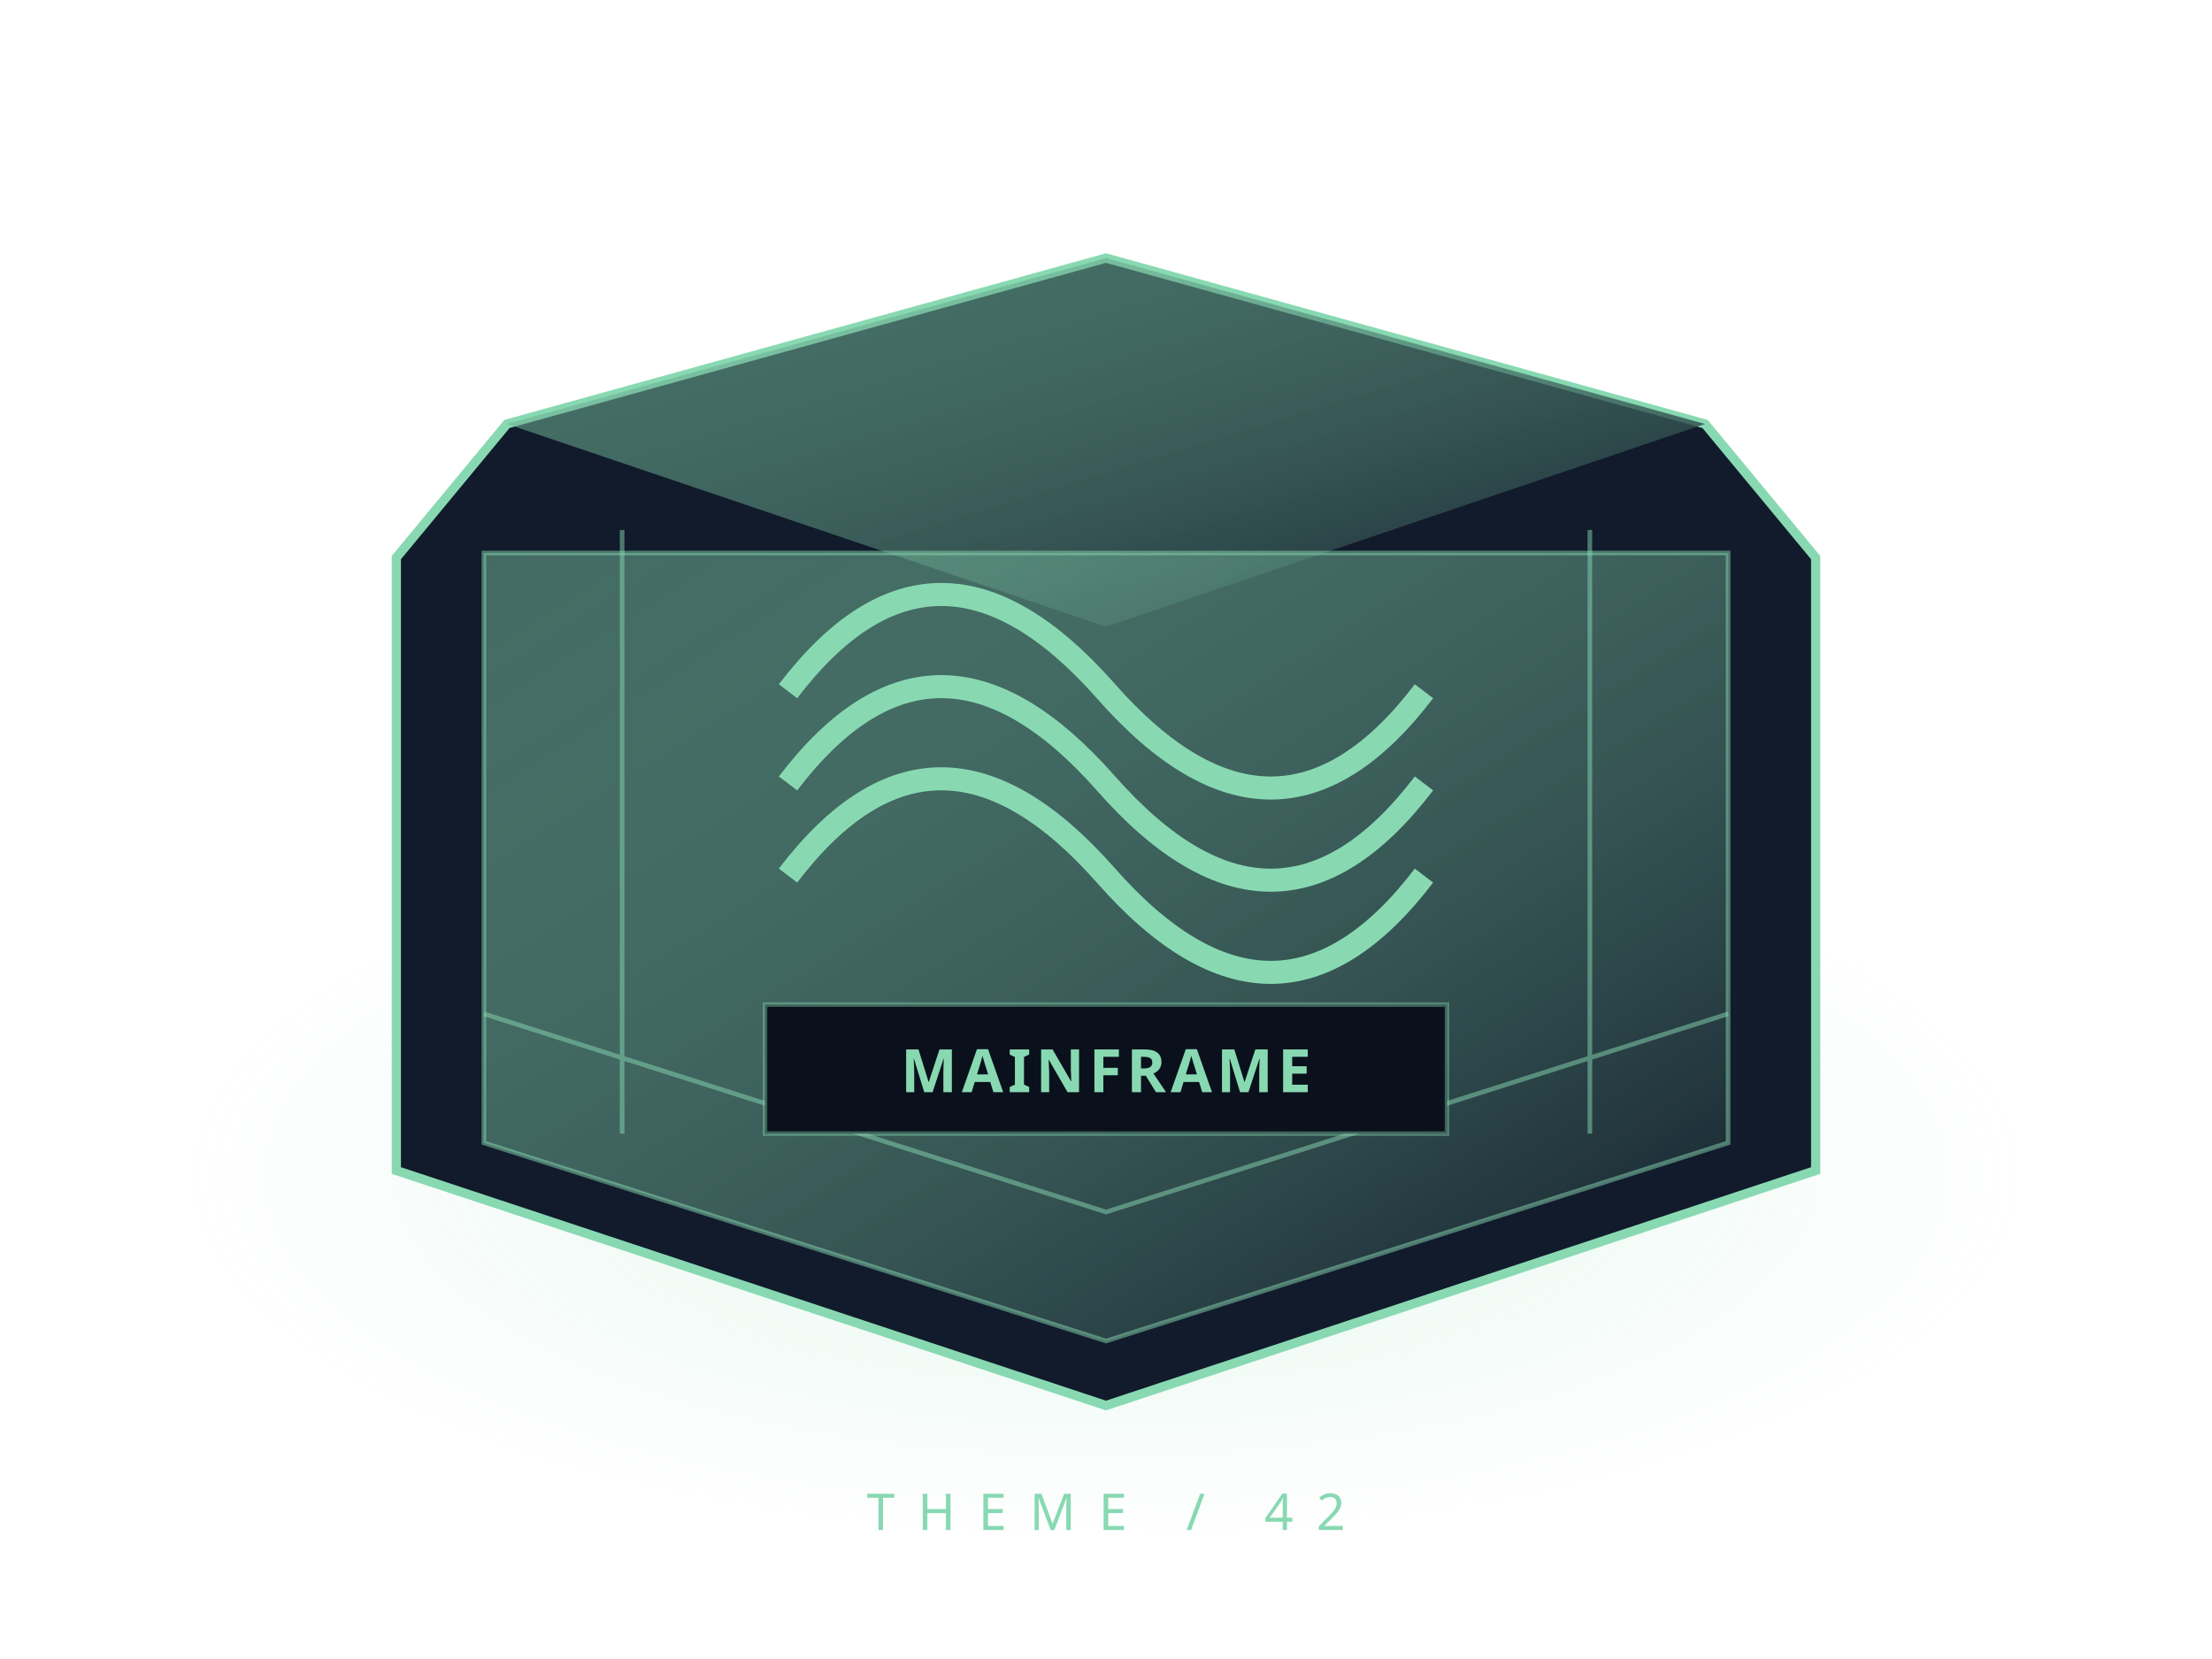
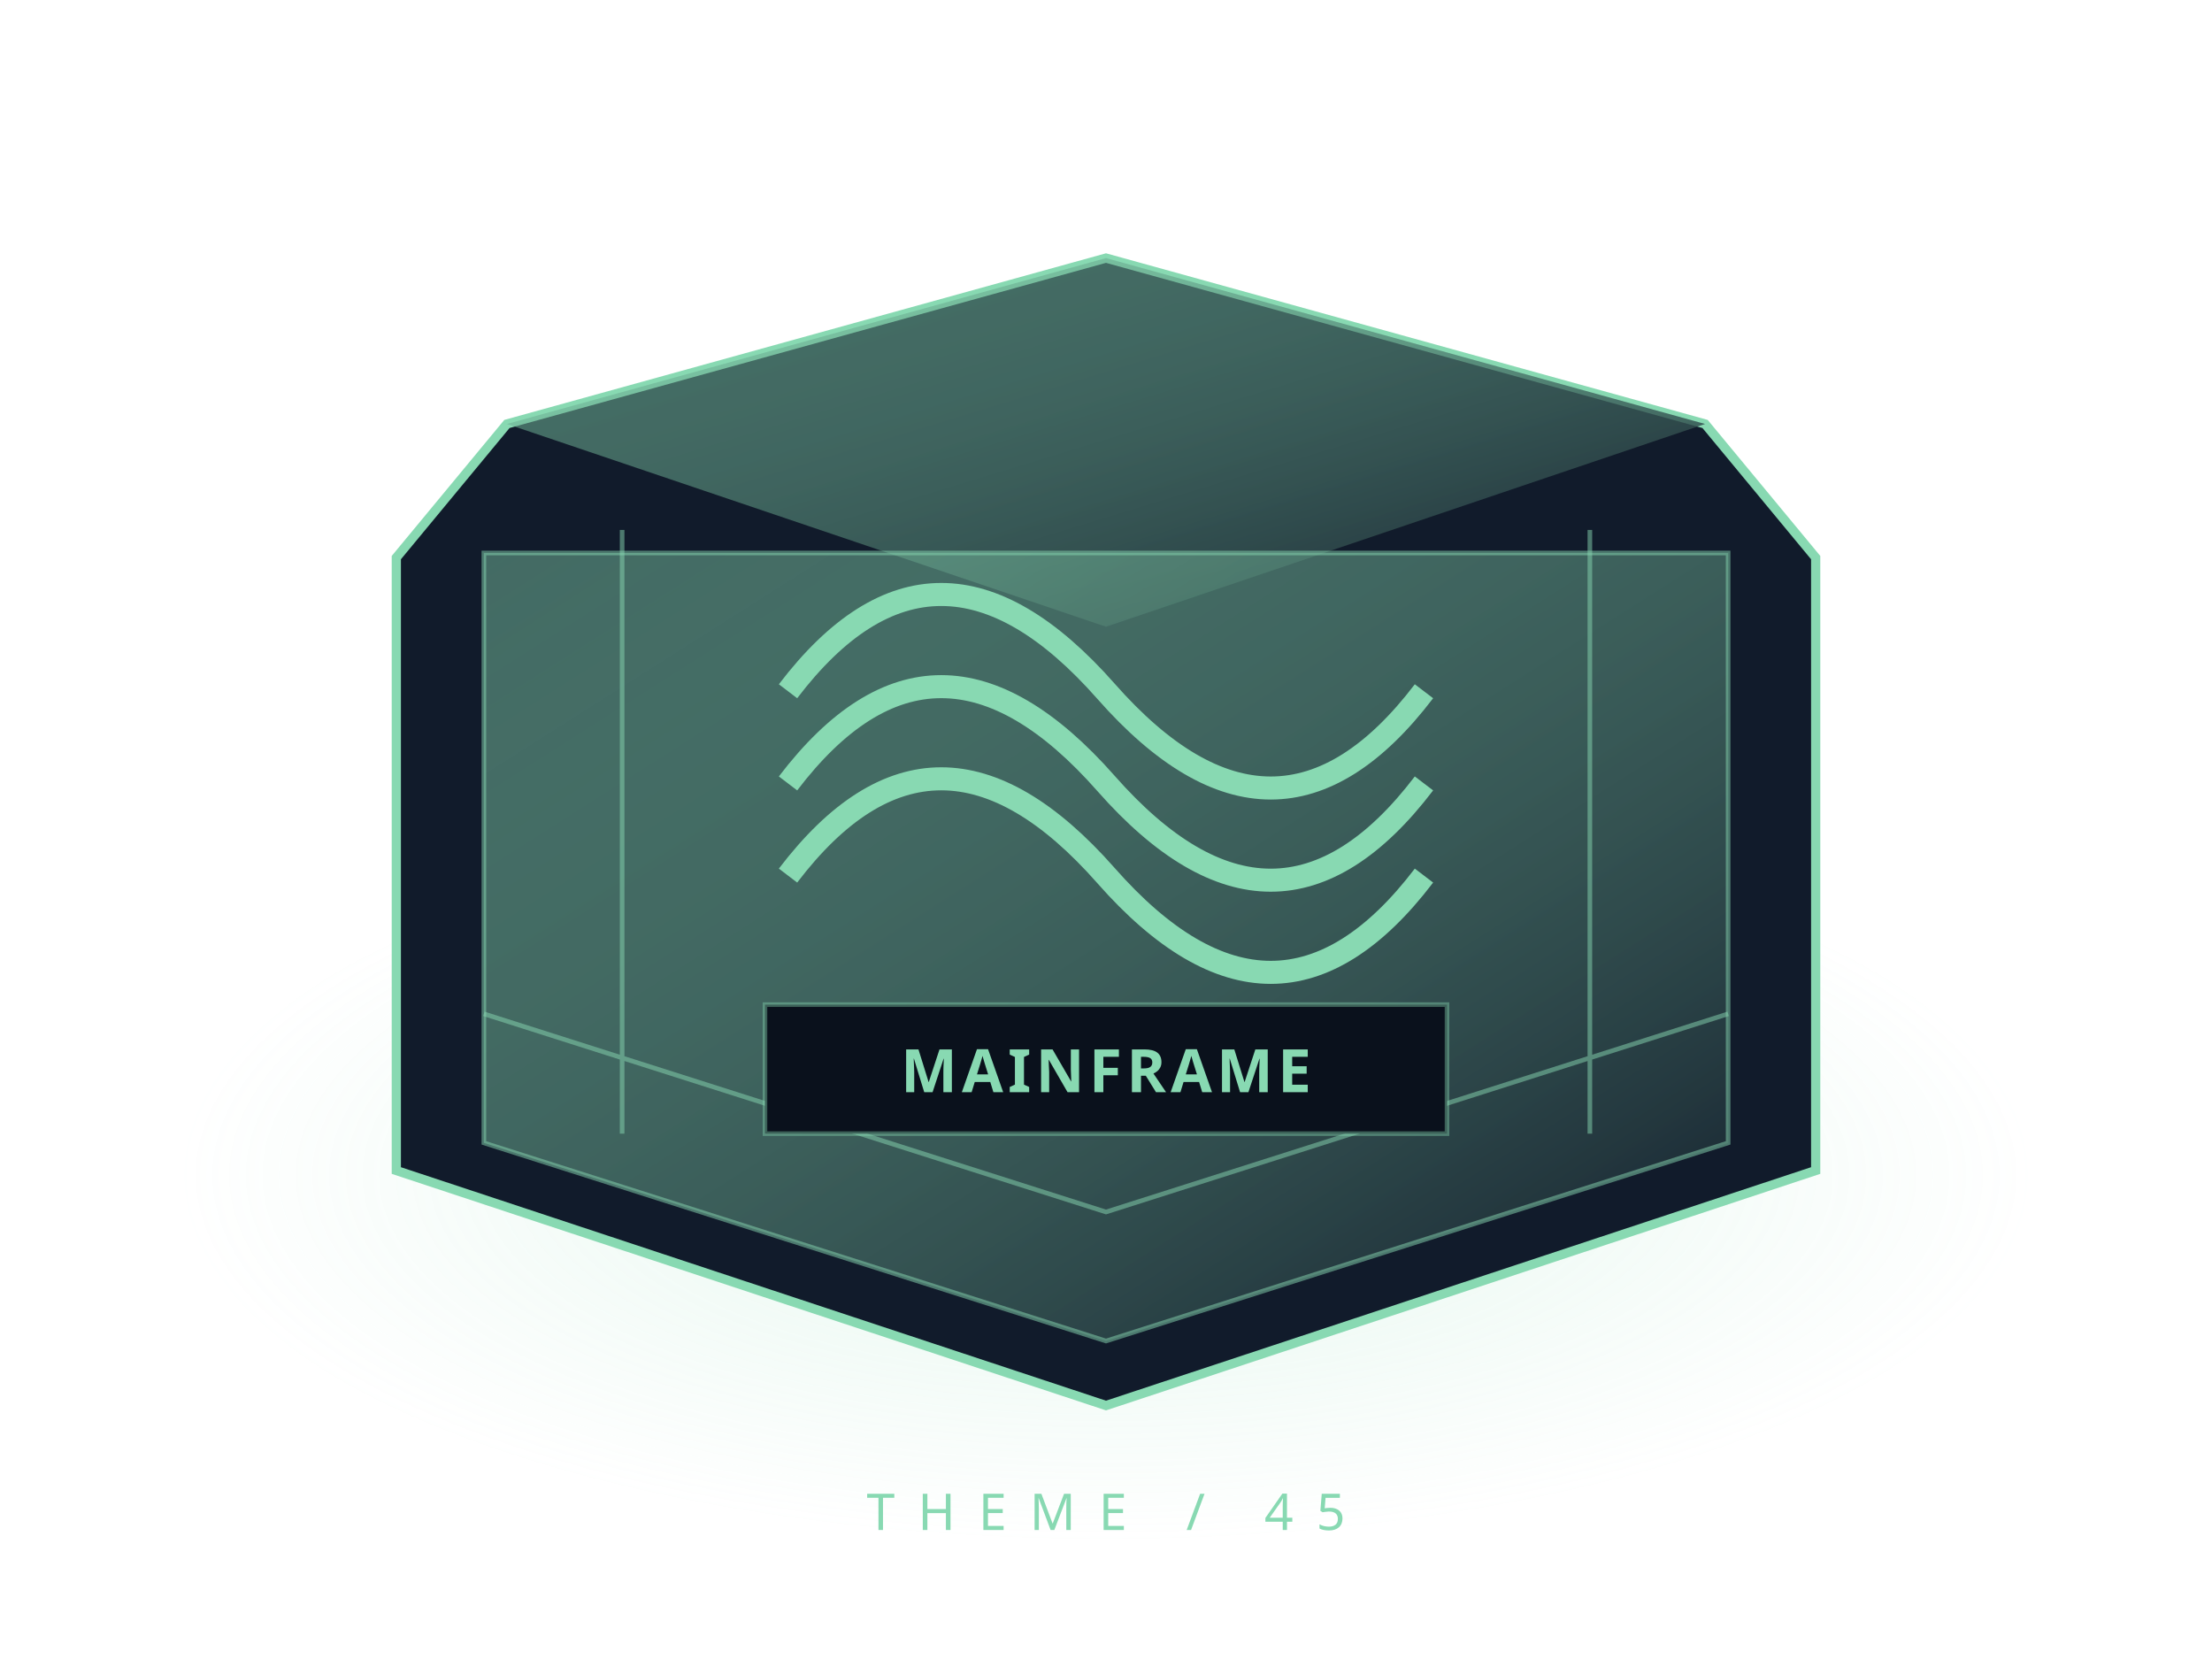
<svg xmlns="http://www.w3.org/2000/svg" width="480" height="360" viewBox="0 0 480 360">
  <defs>
    <linearGradient id="g" x2="1" y2="1">
      <stop stop-color="#88d9b2" stop-opacity=".42" />
      <stop offset="1" stop-color="#111a29" />
    </linearGradient>
    <radialGradient id="h">
      <stop stop-color="#88d9b2" stop-opacity=".22" />
      <stop offset="1" stop-color="#88d9b2" stop-opacity="0" />
    </radialGradient>
  </defs>
  <ellipse cx="240" cy="255" rx="200" ry="80" fill="url(#h)" />
  <path d="m110 92 130-36 130 36 24 29v133l-154 51-154-51V121Z" fill="#111b2b" stroke="#88d9b2" stroke-width="2" />
  <path d="m110 92 130 44 130-44-130-36Z" fill="url(#g)" />
  <path d="M105 120h270v128l-135 43-135-43Z" fill="url(#g)" stroke="#88d9b2" stroke-opacity=".5" />
  <path d="m105 220 135 43 135-43M135 115v131m210-131v131" fill="none" stroke="#88d9b2" stroke-opacity=".5" />
  <g stroke="#88d9b2" fill="#111b2b" stroke-width="2">
    <path d="M171 150q32-42 69 0t69 0M171 170q32-42 69 0t69 0M171 190q32-42 69 0t69 0" fill="none" stroke-width="5" />
  </g>
  <path d="M166 218h148v28H166Z" fill="#0a111c" stroke="#88d9b2" stroke-opacity=".4" />
  <text x="240" y="237" text-anchor="middle" fill="#88d9b2" font-family="sans-serif" font-weight="bold" font-size="13" letter-spacing="1">MAINFRAME</text>
-   <text x="240" y="332" text-anchor="middle" fill="#88d9b2" font-family="sans-serif" letter-spacing="5" font-size="11">THEME / 42</text>
+   <text x="240" y="332" text-anchor="middle" fill="#88d9b2" font-family="sans-serif" letter-spacing="5" font-size="11">THEME / 45</text>
</svg>
